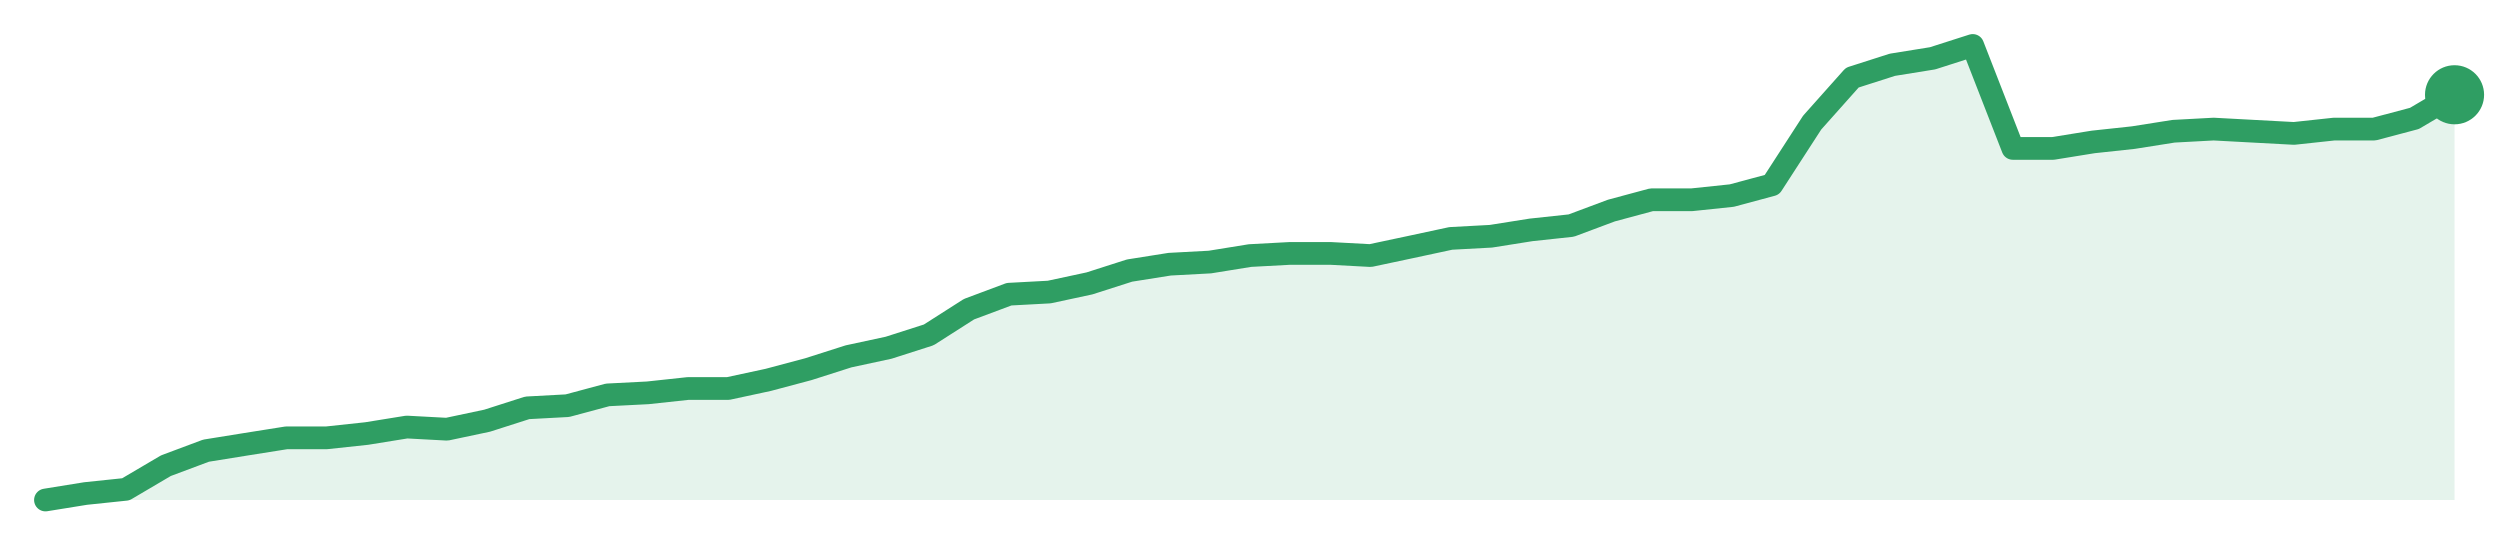
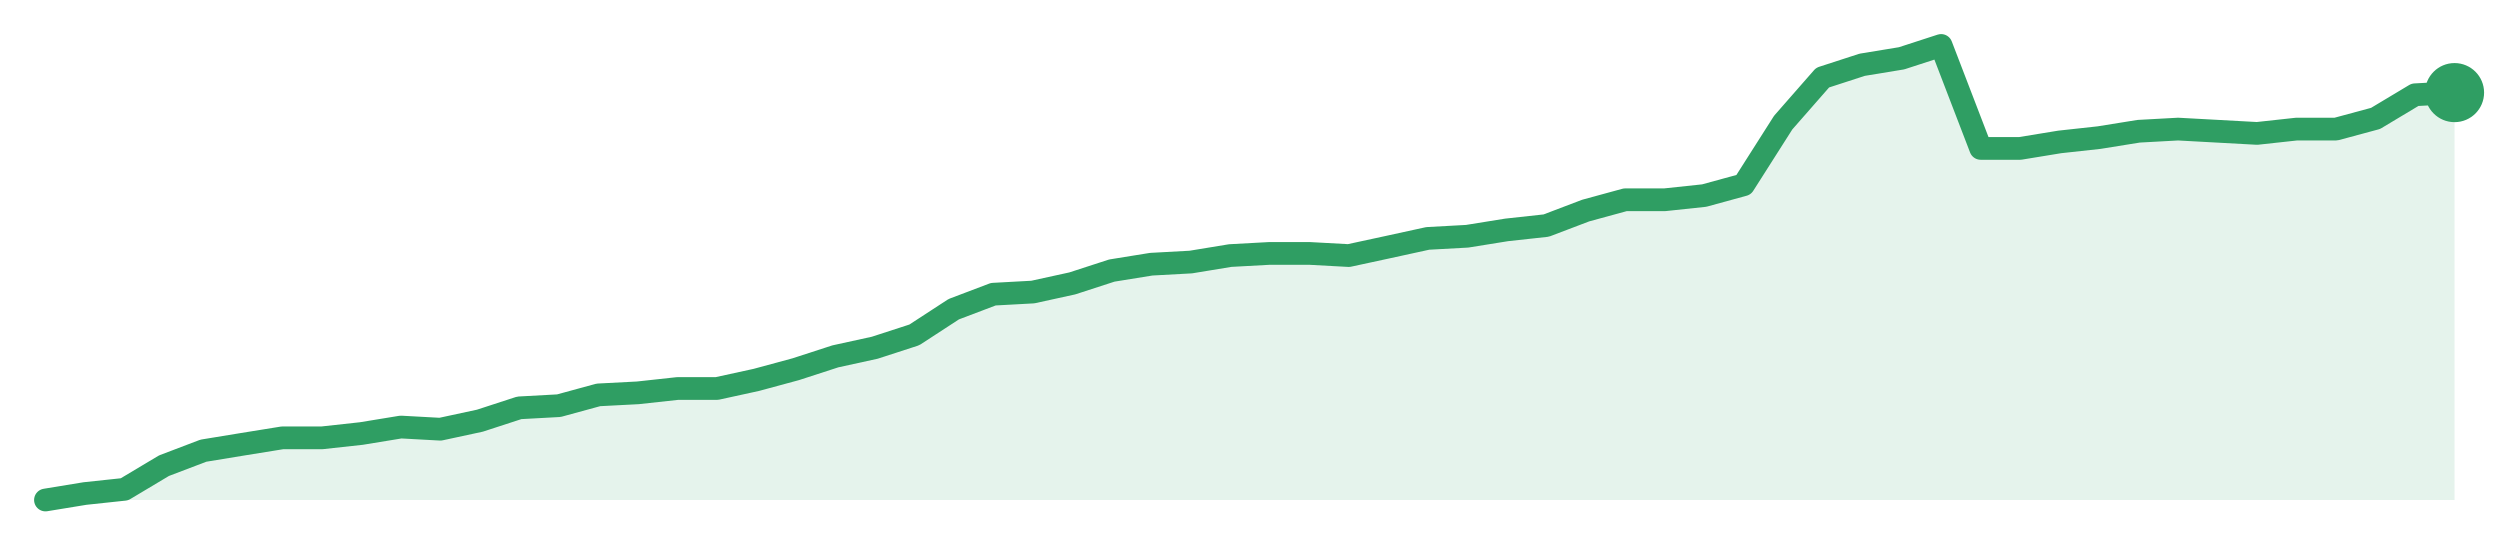
<svg xmlns="http://www.w3.org/2000/svg" width="220" height="48" viewBox="0 0 220 48" role="img" aria-label="trend">
-   <path d="M4.0,44.0 L4.0,44.0 L7.53,43.43 L11.07,43.06 L14.6,40.98 L18.13,39.66 L21.67,39.09 L25.2,38.53 L28.73,38.53 L32.27,38.15 L35.8,37.58 L39.33,37.77 L42.87,37.02 L46.4,35.89 L49.93,35.7 L53.47,34.75 L57.0,34.57 L60.53,34.19 L64.07,34.19 L67.6,33.43 L71.13,32.49 L74.67,31.36 L78.2,30.6 L81.73,29.47 L85.27,27.21 L88.8,25.89 L92.33,25.7 L95.87,24.94 L99.4,23.81 L102.93,23.25 L106.47,23.06 L110.0,22.49 L113.53,22.3 L117.07,22.3 L120.6,22.49 L124.13,21.74 L127.67,20.98 L131.2,20.79 L134.73,20.23 L138.27,19.85 L141.8,18.53 L145.33,17.58 L148.87,17.58 L152.4,17.21 L155.93,16.26 L159.47,10.79 L163.0,6.83 L166.53,5.7 L170.07,5.13 L173.6,4.0 L177.13,13.06 L180.67,13.06 L184.2,12.49 L187.73,12.11 L191.27,11.55 L194.8,11.36 L198.33,11.55 L201.87,11.74 L205.4,11.36 L208.93,11.36 L212.47,10.42 L216.0,8.34 L216.0,44.0 Z" fill="#2f9e631f" />
-   <path d="M4.0,44.0 L7.53,43.43 L11.07,43.06 L14.6,40.98 L18.13,39.66 L21.67,39.09 L25.2,38.53 L28.73,38.53 L32.27,38.15 L35.8,37.58 L39.33,37.77 L42.87,37.02 L46.4,35.89 L49.93,35.7 L53.47,34.75 L57.0,34.57 L60.53,34.19 L64.07,34.19 L67.6,33.43 L71.13,32.49 L74.67,31.36 L78.2,30.6 L81.73,29.47 L85.27,27.21 L88.8,25.89 L92.33,25.7 L95.87,24.94 L99.4,23.81 L102.93,23.25 L106.47,23.06 L110.0,22.49 L113.53,22.3 L117.07,22.3 L120.6,22.49 L124.13,21.74 L127.67,20.98 L131.2,20.79 L134.73,20.23 L138.27,19.85 L141.8,18.53 L145.33,17.58 L148.87,17.58 L152.4,17.21 L155.93,16.26 L159.47,10.79 L163.0,6.83 L166.53,5.7 L170.07,5.13 L173.6,4.0 L177.13,13.06 L180.67,13.06 L184.2,12.49 L187.73,12.11 L191.27,11.55 L194.8,11.36 L198.33,11.55 L201.87,11.74 L205.4,11.36 L208.93,11.36 L212.47,10.42 L216.0,8.34" fill="none" stroke="#2f9e63" stroke-width="2" stroke-linejoin="round" stroke-linecap="round" />
-   <circle cx="216.0" cy="8.34" r="2.6" fill="#2f9e63" />
+   <path d="M4.0,44.0 L4.0,44.0 L7.48,43.43 L10.95,43.06 L14.43,40.98 L17.9,39.66 L21.38,39.09 L24.85,38.53 L28.33,38.53 L31.8,38.15 L35.28,37.58 L38.75,37.77 L42.23,37.02 L45.7,35.89 L49.18,35.7 L52.66,34.75 L56.13,34.57 L59.61,34.19 L63.08,34.19 L66.56,33.43 L70.03,32.49 L73.51,31.36 L76.98,30.6 L80.46,29.47 L83.93,27.21 L87.41,25.89 L90.89,25.7 L94.36,24.94 L97.84,23.81 L101.31,23.25 L104.79,23.06 L108.26,22.49 L111.74,22.3 L115.21,22.3 L118.69,22.49 L122.16,21.74 L125.64,20.98 L129.11,20.79 L132.59,20.23 L136.07,19.85 L139.54,18.53 L143.02,17.58 L146.49,17.58 L149.97,17.21 L153.44,16.26 L156.92,10.79 L160.39,6.83 L163.87,5.7 L167.34,5.13 L170.82,4.0 L174.3,13.06 L177.77,13.06 L181.25,12.49 L184.72,12.11 L188.2,11.55 L191.67,11.36 L195.15,11.55 L198.62,11.74 L202.1,11.36 L205.57,11.36 L209.05,10.42 L212.52,8.34 L216.0,8.15 L216.0,44.0 Z" fill="#2f9e631f" />
+   <path d="M4.0,44.0 L7.48,43.43 L10.95,43.06 L14.43,40.98 L17.9,39.66 L21.38,39.09 L24.85,38.53 L28.33,38.53 L31.8,38.15 L35.28,37.58 L38.75,37.77 L42.23,37.02 L45.7,35.89 L49.18,35.7 L52.66,34.75 L56.13,34.57 L59.61,34.19 L63.08,34.19 L66.56,33.43 L70.03,32.49 L73.51,31.36 L76.98,30.6 L80.46,29.47 L83.93,27.21 L87.41,25.89 L90.89,25.7 L94.36,24.94 L97.84,23.81 L101.31,23.25 L104.79,23.06 L108.26,22.49 L111.74,22.3 L115.21,22.3 L118.69,22.49 L122.16,21.74 L125.64,20.98 L129.11,20.79 L132.59,20.23 L136.07,19.85 L139.54,18.53 L143.02,17.58 L146.49,17.58 L149.97,17.21 L153.44,16.26 L156.92,10.79 L160.39,6.83 L163.87,5.7 L167.34,5.13 L170.82,4.0 L174.3,13.06 L177.77,13.06 L181.25,12.49 L184.72,12.11 L188.2,11.55 L191.67,11.36 L195.15,11.55 L198.62,11.74 L202.1,11.36 L205.57,11.36 L209.05,10.42 L212.52,8.34 L216.0,8.15" fill="none" stroke="#2f9e63" stroke-width="2" stroke-linejoin="round" stroke-linecap="round" />
+   <circle cx="216.0" cy="8.15" r="2.6" fill="#2f9e63" />
</svg>
